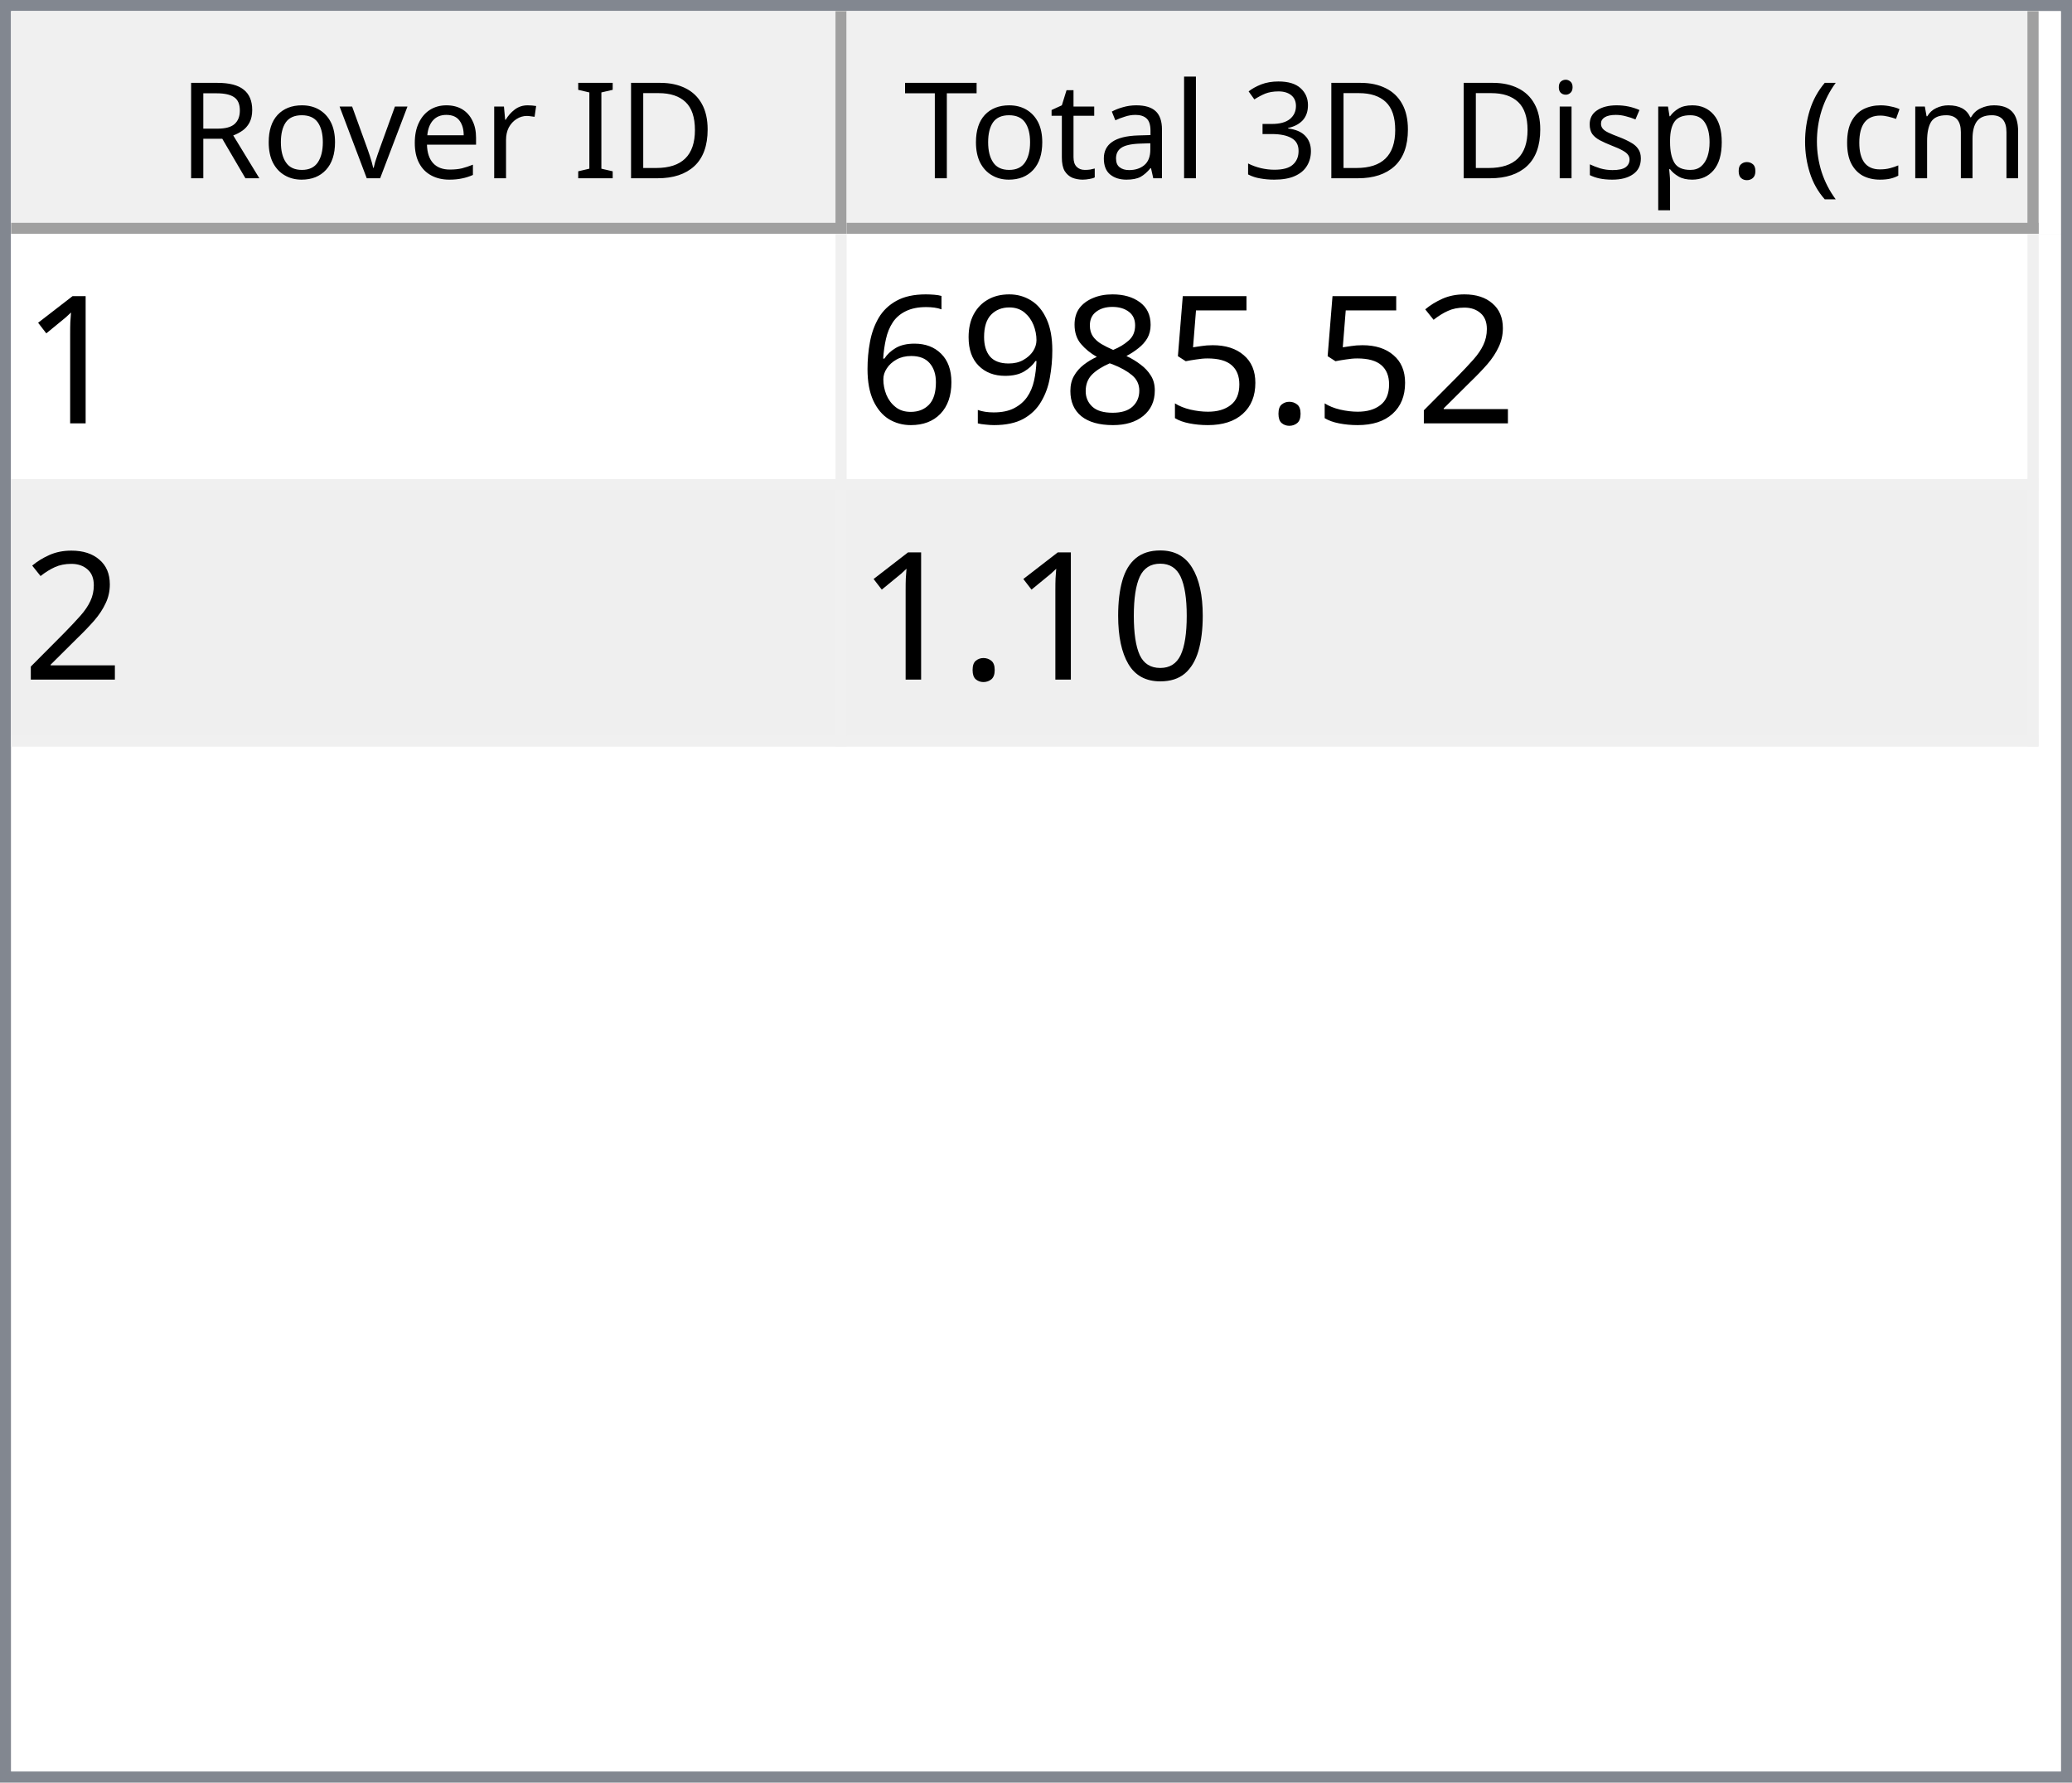
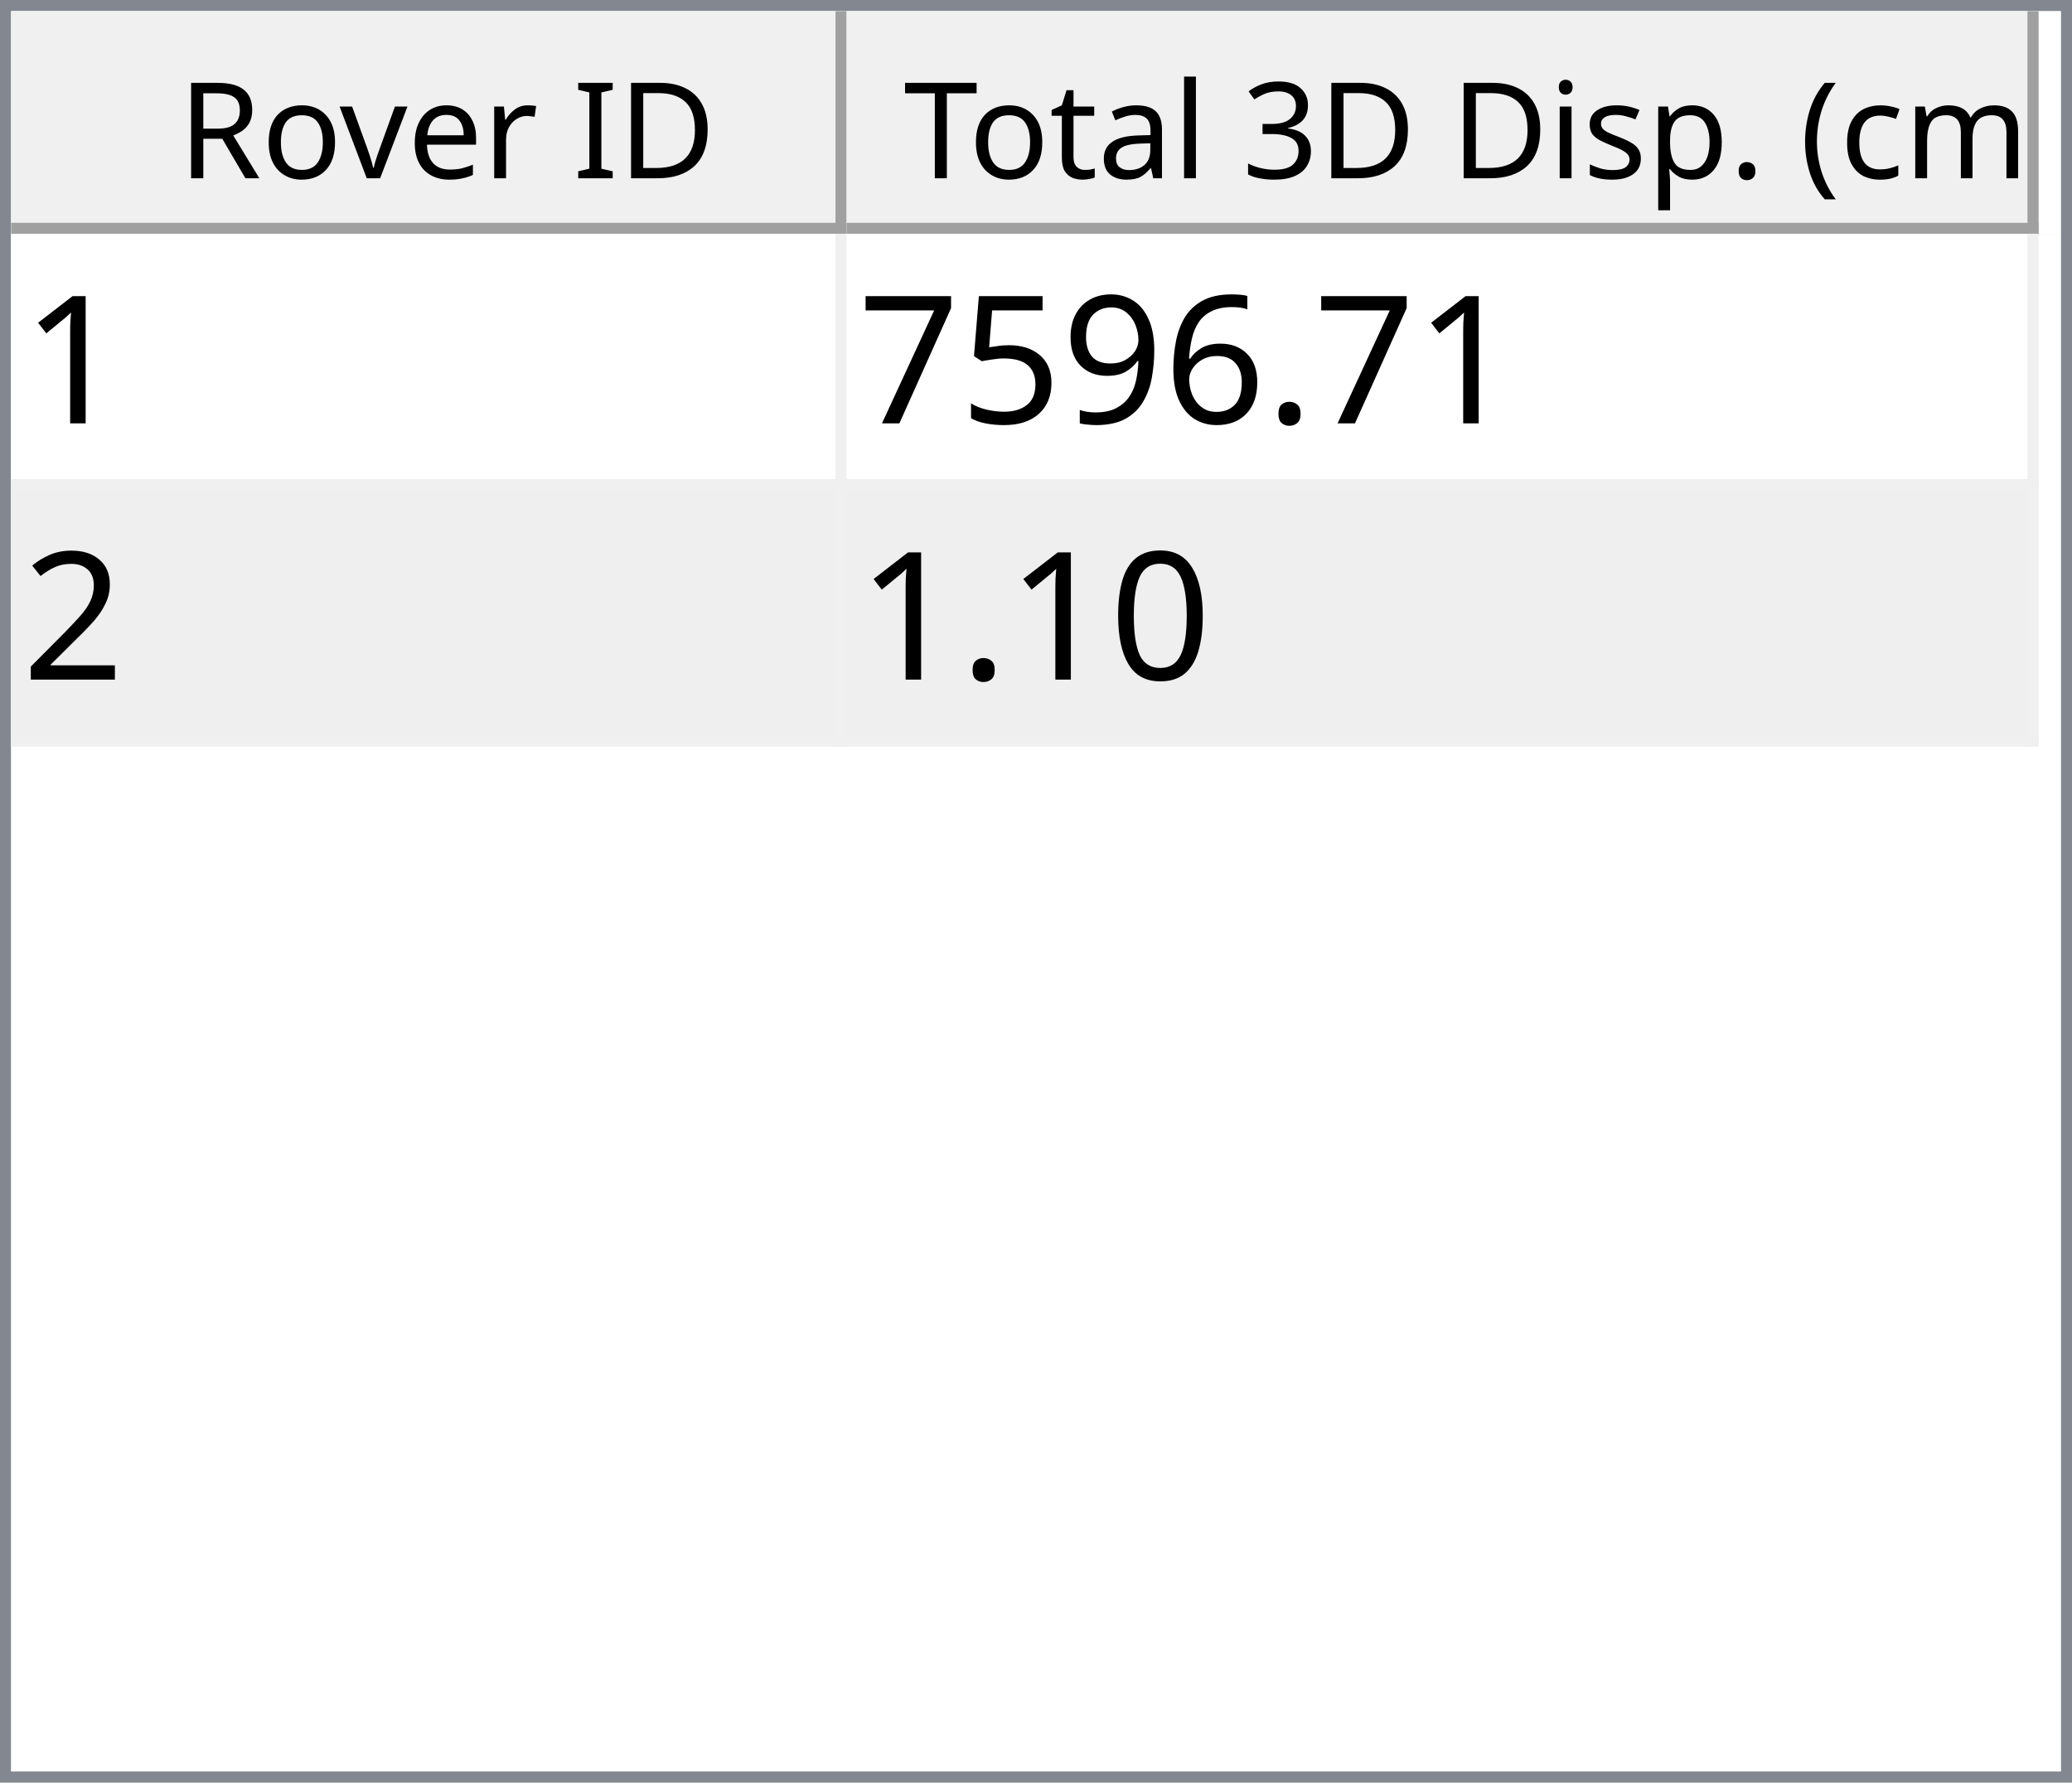
<svg xmlns="http://www.w3.org/2000/svg" style="fill-opacity:1; color-rendering:auto; color-interpolation:auto; text-rendering:auto; stroke:black; stroke-linecap:square; stroke-miterlimit:10; shape-rendering:auto; stroke-opacity:1; fill:black; stroke-dasharray:none; font-weight:normal; stroke-width:1; font-family:'Dialog'; font-style:normal; stroke-linejoin:miter; font-size:12px; stroke-dashoffset:0; image-rendering:auto;" width="186" height="160">
  <defs id="genericDefs" />
  <g>
    <defs id="defs1">
      <clipPath clipPathUnits="userSpaceOnUse" id="clipPath1">
        <path d="M0 0 L186 0 L186 160 L0 160 L0 0 Z" />
      </clipPath>
      <clipPath clipPathUnits="userSpaceOnUse" id="clipPath2">
        <path d="M0 0 L0 160 L186 160 L186 0 Z" />
      </clipPath>
      <clipPath clipPathUnits="userSpaceOnUse" id="clipPath3">
        <path d="M0 0 L0 20 L184 20 L184 0 Z" />
      </clipPath>
      <clipPath clipPathUnits="userSpaceOnUse" id="clipPath4">
        <path d="M0 0 L0 20 L75 20 L75 0 Z" />
      </clipPath>
      <clipPath clipPathUnits="userSpaceOnUse" id="clipPath5">
        <path d="M1 1 L1 19 L74 19 L74 1 Z" />
      </clipPath>
      <clipPath clipPathUnits="userSpaceOnUse" id="clipPath6">
        <path d="M0 0 L0 18 L73 18 L73 0 Z" />
      </clipPath>
      <clipPath clipPathUnits="userSpaceOnUse" id="clipPath7">
        <path d="M-0.5 -0.5 L-0.5 19.5 L74.5 19.5 L74.5 -0.5 Z" />
      </clipPath>
      <clipPath clipPathUnits="userSpaceOnUse" id="clipPath8">
        <path d="M0 0 L0 20 L107 20 L107 0 Z" />
      </clipPath>
      <clipPath clipPathUnits="userSpaceOnUse" id="clipPath9">
        <path d="M1 1 L1 19 L106 19 L106 1 Z" />
      </clipPath>
      <clipPath clipPathUnits="userSpaceOnUse" id="clipPath10">
        <path d="M0 0 L0 18 L105 18 L105 0 Z" />
      </clipPath>
      <clipPath clipPathUnits="userSpaceOnUse" id="clipPath11">
        <path d="M-0.5 -0.5 L-0.5 19.5 L106.5 19.5 L106.5 -0.5 Z" />
      </clipPath>
      <clipPath clipPathUnits="userSpaceOnUse" id="clipPath12">
        <path d="M0 0 L0 138 L184 138 L184 0 Z" />
      </clipPath>
      <clipPath clipPathUnits="userSpaceOnUse" id="clipPath13">
        <path d="M0 0 L0 46 L182 46 L182 0 Z" />
      </clipPath>
      <clipPath clipPathUnits="userSpaceOnUse" id="clipPath14">
        <path d="M-0.5 -0.5 L-0.5 45.5 L181.5 45.5 L181.5 -0.5 Z" />
      </clipPath>
      <clipPath clipPathUnits="userSpaceOnUse" id="clipPath15">
        <path d="M0 0 L0 22 L74 22 L74 0 Z" />
      </clipPath>
      <clipPath clipPathUnits="userSpaceOnUse" id="clipPath16">
        <path d="M0 0 L0 22 L106 22 L106 0 Z" />
      </clipPath>
      <font horiz-adv-x="64.551" id="font1">
        <font-face ascent="107.91" descent="25.098" units-per-em="100" style="font-style:normal; font-family:Segoe UI; font-weight:normal;" />
        <missing-glyph horiz-adv-x="64.551" d="M8.109 0 L8.109 68.266 L56.453 68.266 L56.453 0 L8.109 0 ZM15.328 7.234 L49.219 7.234 L49.219 61.031 L15.328 61.031 L15.328 7.234 Z" />
        <glyph unicode="D" horiz-adv-x="70.117" d="M9.188 0 L9.188 70.016 L28.516 70.016 Q65.531 70.016 65.531 35.891 Q65.531 19.672 55.25 9.836 Q44.969 0 27.734 0 L9.188 0 ZM17.391 62.594 L17.391 7.422 L27.828 7.422 Q41.609 7.422 49.273 14.797 Q56.938 22.172 56.938 35.688 Q56.938 62.594 28.328 62.594 L17.391 62.594 Z" />
        <glyph unicode="I" horiz-adv-x="26.611" d="M17.391 0 L9.188 0 L9.188 70.016 L17.391 70.016 L17.391 0 Z" />
        <glyph unicode=" " horiz-adv-x="27.393" d="" />
        <glyph unicode="r" horiz-adv-x="34.766" d="M34.188 41.891 Q32.078 43.5 28.125 43.5 Q23 43.5 19.555 38.672 Q16.109 33.844 16.109 25.484 L16.109 0 L8.109 0 L8.109 50 L16.109 50 L16.109 39.703 L16.312 39.703 Q18.016 44.969 21.531 47.922 Q25.047 50.875 29.391 50.875 Q32.516 50.875 34.188 50.203 L34.188 41.891 Z" />
        <glyph unicode="e" horiz-adv-x="52.295" d="M48.297 23 L12.984 23 Q13.188 14.656 17.484 10.109 Q21.781 5.562 29.297 5.562 Q37.75 5.562 44.828 11.141 L44.828 3.609 Q38.234 -1.172 27.391 -1.172 Q16.797 -1.172 10.742 5.641 Q4.688 12.453 4.688 24.812 Q4.688 36.469 11.305 43.82 Q17.922 51.172 27.734 51.172 Q37.547 51.172 42.922 44.828 Q48.297 38.484 48.297 27.203 L48.297 23 ZM40.094 29.781 Q40.047 36.719 36.75 40.578 Q33.453 44.438 27.594 44.438 Q21.922 44.438 17.969 40.383 Q14.016 36.328 13.094 29.781 L40.094 29.781 Z" />
        <glyph unicode="v" horiz-adv-x="47.9" d="M47.406 50 L27.484 0 L19.625 0 L0.688 50 L9.469 50 L22.172 13.672 Q23.578 9.672 23.922 6.688 L24.125 6.688 Q24.609 10.453 25.688 13.484 L38.969 50 L47.406 50 Z" />
        <glyph unicode="o" horiz-adv-x="58.594" d="M29 -1.172 Q17.922 -1.172 11.305 5.836 Q4.688 12.844 4.688 24.422 Q4.688 37.016 11.57 44.094 Q18.453 51.172 30.172 51.172 Q41.359 51.172 47.633 44.289 Q53.906 37.406 53.906 25.203 Q53.906 13.234 47.141 6.031 Q40.375 -1.172 29 -1.172 ZM29.594 44.438 Q21.875 44.438 17.383 39.188 Q12.891 33.938 12.891 24.703 Q12.891 15.828 17.43 10.695 Q21.969 5.562 29.594 5.562 Q37.359 5.562 41.531 10.594 Q45.703 15.625 45.703 24.906 Q45.703 34.281 41.531 39.359 Q37.359 44.438 29.594 44.438 Z" />
        <glyph unicode="R" horiz-adv-x="59.814" d="M59.375 0 L49.609 0 L37.891 19.625 Q36.281 22.359 34.766 24.289 Q33.25 26.219 31.664 27.438 Q30.078 28.656 28.25 29.219 Q26.422 29.781 24.125 29.781 L17.391 29.781 L17.391 0 L9.188 0 L9.188 70.016 L30.078 70.016 Q34.672 70.016 38.555 68.867 Q42.438 67.719 45.289 65.375 Q48.141 63.031 49.758 59.547 Q51.375 56.062 51.375 51.375 Q51.375 47.703 50.273 44.656 Q49.172 41.609 47.148 39.211 Q45.125 36.812 42.266 35.133 Q39.406 33.453 35.844 32.516 L35.844 32.328 Q37.594 31.547 38.891 30.547 Q40.188 29.547 41.359 28.18 Q42.531 26.812 43.68 25.078 Q44.828 23.344 46.234 21.047 L59.375 0 ZM17.391 62.594 L17.391 37.203 L28.516 37.203 Q31.594 37.203 34.203 38.133 Q36.812 39.062 38.719 40.797 Q40.625 42.531 41.703 45.047 Q42.781 47.562 42.781 50.688 Q42.781 56.297 39.141 59.445 Q35.5 62.594 28.609 62.594 L17.391 62.594 Z" />
        <glyph unicode=")" horiz-adv-x="30.176" d="M8.297 -15.922 L1.172 -15.922 Q16.406 2.344 16.406 26.812 Q16.406 51.469 1.078 70.016 L8.297 70.016 Q23.531 52.156 23.531 26.703 Q23.531 1.375 8.297 -15.922 Z" />
        <glyph unicode="m" horiz-adv-x="86.133" d="M79.109 0 L71.094 0 L71.094 28.719 Q71.094 37.016 68.531 40.727 Q65.969 44.438 59.906 44.438 Q54.781 44.438 51.195 39.75 Q47.609 35.062 47.609 28.516 L47.609 0 L39.594 0 L39.594 29.688 Q39.594 44.438 28.219 44.438 Q22.953 44.438 19.531 40.016 Q16.109 35.594 16.109 28.516 L16.109 0 L8.109 0 L8.109 50 L16.109 50 L16.109 42.094 L16.312 42.094 Q21.625 51.172 31.844 51.172 Q36.969 51.172 40.773 48.312 Q44.578 45.453 46 40.828 Q51.562 51.172 62.594 51.172 Q79.109 51.172 79.109 30.812 L79.109 0 Z" />
        <glyph unicode="c" horiz-adv-x="46.191" d="M42.188 2.297 Q36.422 -1.172 28.516 -1.172 Q17.828 -1.172 11.258 5.789 Q4.688 12.75 4.688 23.828 Q4.688 36.188 11.766 43.68 Q18.844 51.172 30.672 51.172 Q37.25 51.172 42.281 48.734 L42.281 40.531 Q36.719 44.438 30.375 44.438 Q22.703 44.438 17.797 38.945 Q12.891 33.453 12.891 24.516 Q12.891 15.719 17.508 10.641 Q22.125 5.562 29.891 5.562 Q36.422 5.562 42.188 9.906 L42.188 2.297 Z" />
        <glyph unicode="(" horiz-adv-x="30.176" d="M29.109 -15.922 L21.969 -15.922 Q6.844 1.375 6.844 26.703 Q6.844 52.156 21.969 70.016 L29.203 70.016 Q13.875 51.469 13.875 26.812 Q13.875 2.344 29.109 -15.922 Z" />
        <glyph unicode="." horiz-adv-x="21.68" d="M10.891 -1.078 Q8.641 -1.078 7.055 0.539 Q5.469 2.156 5.469 4.391 Q5.469 6.641 7.055 8.273 Q8.641 9.906 10.891 9.906 Q13.188 9.906 14.797 8.273 Q16.406 6.641 16.406 4.391 Q16.406 2.156 14.797 0.539 Q13.188 -1.078 10.891 -1.078 Z" />
        <glyph unicode="p" horiz-adv-x="58.789" d="M16.312 7.234 L16.109 7.234 L16.109 -23 L8.109 -23 L8.109 50 L16.109 50 L16.109 41.219 L16.312 41.219 Q22.219 51.172 33.594 51.172 Q43.266 51.172 48.688 44.461 Q54.109 37.75 54.109 26.469 Q54.109 13.922 48 6.375 Q41.891 -1.172 31.297 -1.172 Q21.578 -1.172 16.312 7.234 ZM16.109 27.391 L16.109 20.406 Q16.109 14.203 20.141 9.883 Q24.172 5.562 30.375 5.562 Q37.641 5.562 41.773 11.133 Q45.906 16.703 45.906 26.609 Q45.906 34.969 42.047 39.703 Q38.188 44.438 31.594 44.438 Q24.609 44.438 20.359 39.578 Q16.109 34.719 16.109 27.391 Z" />
        <glyph unicode="s" horiz-adv-x="42.432" d="M5.078 1.812 L5.078 10.406 Q11.625 5.562 19.484 5.562 Q30.031 5.562 30.031 12.594 Q30.031 14.594 29.125 15.992 Q28.219 17.391 26.68 18.461 Q25.141 19.531 23.07 20.383 Q21 21.234 18.609 22.172 Q15.281 23.484 12.766 24.828 Q10.25 26.172 8.57 27.859 Q6.891 29.547 6.031 31.695 Q5.172 33.844 5.172 36.719 Q5.172 40.234 6.789 42.945 Q8.406 45.656 11.086 47.484 Q13.766 49.312 17.211 50.242 Q20.656 51.172 24.312 51.172 Q30.812 51.172 35.938 48.922 L35.938 40.828 Q30.422 44.438 23.25 44.438 Q21 44.438 19.195 43.922 Q17.391 43.406 16.094 42.477 Q14.797 41.547 14.086 40.258 Q13.375 38.969 13.375 37.406 Q13.375 35.453 14.086 34.133 Q14.797 32.812 16.164 31.789 Q17.531 30.766 19.484 29.938 Q21.438 29.109 23.922 28.125 Q27.25 26.859 29.883 25.516 Q32.516 24.172 34.375 22.484 Q36.234 20.797 37.234 18.602 Q38.234 16.406 38.234 13.375 Q38.234 9.672 36.602 6.938 Q34.969 4.203 32.234 2.398 Q29.5 0.594 25.93 -0.289 Q22.359 -1.172 18.453 -1.172 Q10.75 -1.172 5.078 1.812 Z" />
        <glyph unicode="i" horiz-adv-x="24.219" d="M12.203 62.703 Q10.062 62.703 8.547 64.164 Q7.031 65.625 7.031 67.875 Q7.031 70.125 8.547 71.609 Q10.062 73.094 12.203 73.094 Q14.406 73.094 15.945 71.609 Q17.484 70.125 17.484 67.875 Q17.484 65.719 15.945 64.211 Q14.406 62.703 12.203 62.703 ZM16.109 0 L8.109 0 L8.109 50 L16.109 50 L16.109 0 Z" />
        <glyph unicode="3" horiz-adv-x="53.906" d="M46.531 19.828 Q46.531 15.094 44.75 11.211 Q42.969 7.328 39.719 4.57 Q36.469 1.812 31.93 0.297 Q27.391 -1.219 21.922 -1.219 Q11.922 -1.219 6 2.594 L6 11.188 Q13.094 5.609 22.219 5.609 Q25.875 5.609 28.828 6.539 Q31.781 7.469 33.906 9.227 Q36.031 10.984 37.18 13.477 Q38.328 15.969 38.328 19.094 Q38.328 32.812 18.797 32.812 L12.984 32.812 L12.984 39.594 L18.5 39.594 Q35.797 39.594 35.797 52.484 Q35.797 64.406 22.609 64.406 Q15.188 64.406 8.688 59.422 L8.688 67.188 Q15.375 71.188 24.609 71.188 Q29 71.188 32.57 69.969 Q36.141 68.75 38.68 66.555 Q41.219 64.359 42.609 61.281 Q44 58.203 44 54.5 Q44 40.672 30.031 36.719 L30.031 36.531 Q33.594 36.141 36.625 34.797 Q39.656 33.453 41.852 31.305 Q44.047 29.156 45.289 26.25 Q46.531 23.344 46.531 19.828 Z" />
        <glyph unicode="l" horiz-adv-x="24.219" d="M16.109 0 L8.109 0 L8.109 74.031 L16.109 74.031 L16.109 0 Z" />
        <glyph unicode="a" horiz-adv-x="50.879" d="M43.891 0 L35.891 0 L35.891 7.812 L35.688 7.812 Q30.469 -1.172 20.312 -1.172 Q12.844 -1.172 8.617 2.781 Q4.391 6.734 4.391 13.281 Q4.391 27.297 20.906 29.594 L35.891 31.688 Q35.891 44.438 25.594 44.438 Q16.547 44.438 9.281 38.281 L9.281 46.484 Q16.656 51.172 26.266 51.172 Q43.891 51.172 43.891 32.516 L43.891 0 ZM35.891 25.297 L23.828 23.641 Q18.266 22.859 15.43 20.875 Q12.594 18.891 12.594 13.875 Q12.594 10.203 15.211 7.883 Q17.828 5.562 22.172 5.562 Q28.125 5.562 32.008 9.742 Q35.891 13.922 35.891 20.312 L35.891 25.297 Z" />
        <glyph unicode="t" horiz-adv-x="33.887" d="M31.297 0.484 Q28.469 -1.078 23.828 -1.078 Q10.688 -1.078 10.688 13.578 L10.688 43.172 L2.094 43.172 L2.094 50 L10.688 50 L10.688 62.203 L18.703 64.797 L18.703 50 L31.297 50 L31.297 43.172 L18.703 43.172 L18.703 14.984 Q18.703 9.969 20.414 7.82 Q22.125 5.672 26.078 5.672 Q29.109 5.672 31.297 7.328 L31.297 0.484 Z" />
        <glyph unicode="T" horiz-adv-x="52.393" d="M50.594 62.594 L30.375 62.594 L30.375 0 L22.172 0 L22.172 62.594 L2 62.594 L2 70.016 L50.594 70.016 L50.594 62.594 Z" />
      </font>
      <font horiz-adv-x="75.0" id="font2">
        <font-face ascent="100.537" descent="21.973" units-per-em="100" style="font-style:normal; font-family:sans-serif; font-weight:normal;" />
        <missing-glyph horiz-adv-x="75.0" d="M12.5 0 L12.5 62.5 L62.5 62.5 L62.5 0 L12.5 0 ZM14.062 1.562 L60.938 1.562 L60.938 60.938 L14.062 60.938 L14.062 1.562 Z" />
        <glyph unicode="1" horiz-adv-x="55.615" d="M37.25 0 L28.469 0 L28.469 56 Q25.297 52.984 20.141 49.953 Q14.984 46.922 10.891 45.406 L10.891 53.906 Q18.266 57.375 23.781 62.305 Q29.297 67.234 31.594 71.875 L37.25 71.875 L37.25 0 Z" />
+         <glyph unicode="." horiz-adv-x="27.783" d="M9.078 0 L9.078 10.016 L19.094 10.016 L19.094 0 L9.078 0 Z" />
+         <glyph unicode="6" horiz-adv-x="55.615" d="M49.75 54.047 L41.016 53.375 Q39.844 58.547 37.703 60.891 Q34.125 64.656 28.906 64.656 Q24.703 64.656 21.531 62.312 Q17.391 59.281 14.992 53.469 Q12.594 47.656 12.5 36.922 Q15.672 41.75 20.266 44.094 Q24.859 46.438 29.891 46.438 Q38.672 46.438 44.852 39.969 Q51.031 33.5 51.031 23.25 Q51.031 16.5 48.125 10.719 Q45.219 4.938 40.141 1.859 Q35.062 -1.219 28.609 -1.219 Q17.625 -1.219 10.695 6.859 Q3.766 14.938 3.766 33.5 Q3.766 54.25 11.422 63.672 Q18.109 71.875 29.438 71.875 Q37.891 71.875 43.289 67.141 Q48.688 62.406 49.75 54.047 ZM13.875 23.188 Q13.875 18.656 15.797 14.508 Q17.719 10.359 21.188 8.18 Q24.656 6 28.469 6 Q34.031 6 38.039 10.492 Q42.047 14.984 42.047 22.703 Q42.047 30.125 38.086 34.398 Q34.125 38.672 28.125 38.672 Q22.172 38.672 18.023 34.398 Q13.875 30.125 13.875 23.188 Z" />
+         <glyph unicode="9" horiz-adv-x="55.615" d="M5.469 16.547 L13.922 17.328 Q14.984 11.375 18.016 8.688 Q21.047 6 25.781 6 Q29.828 6 32.883 7.859 Q35.938 9.719 37.891 12.82 Q39.844 15.922 41.164 21.195 Q42.484 26.469 42.484 31.938 Q42.484 32.516 42.438 33.688 Q39.797 29.5 35.234 26.883 Q30.672 24.266 25.344 24.266 Q16.453 24.266 10.305 30.711 Q4.156 37.156 4.156 47.703 Q4.156 58.594 10.578 65.234 Q17 71.875 26.656 71.875 Q33.641 71.875 39.43 68.117 Q45.219 64.359 48.219 57.398 Q51.219 50.438 51.219 37.25 Q51.219 23.531 48.242 15.406 Q45.266 7.281 39.383 3.031 Q33.5 -1.219 25.594 -1.219 Q17.188 -1.219 11.867 3.445 Q6.547 8.109 5.469 16.547 ZM41.453 48.141 Q41.453 55.719 37.43 60.156 Q33.406 64.594 27.734 64.594 Q21.875 64.594 17.531 59.812 Q13.188 55.031 13.188 47.406 Q13.188 40.578 17.312 36.305 Q21.438 32.031 27.484 32.031 Q33.594 32.031 37.523 36.305 Q41.453 40.578 41.453 48.141 Z" />
+         <glyph unicode="5" horiz-adv-x="55.615" d="M4.156 18.75 L13.375 19.531 Q14.406 12.797 18.141 9.398 Q21.875 6 27.156 6 Q33.5 6 37.891 10.789 Q42.281 15.578 42.281 23.484 Q42.281 31 38.062 35.352 Q33.844 39.703 27 39.703 Q22.75 39.703 19.336 37.773 Q15.922 35.844 13.969 32.766 L5.719 33.844 L12.641 70.609 L48.25 70.609 L48.25 62.203 L19.672 62.203 L15.828 42.969 Q22.266 47.469 29.344 47.469 Q38.719 47.469 45.164 40.969 Q51.609 34.469 51.609 24.266 Q51.609 14.547 45.953 7.469 Q39.062 -1.219 27.156 -1.219 Q17.391 -1.219 11.211 4.25 Q5.031 9.719 4.156 18.75 Z" />
+         <glyph unicode="7" horiz-adv-x="55.615" d="M4.734 62.203 L4.734 70.656 L51.078 70.656 L51.078 63.812 Q44.234 56.547 37.523 44.484 Q30.812 32.422 27.156 19.672 Q24.516 10.688 23.781 0 L14.75 0 Q14.891 8.453 18.062 20.414 Q21.234 32.375 27.172 43.484 Q33.109 54.594 39.797 62.203 L4.734 62.203 Z" />
        <glyph unicode="2" horiz-adv-x="55.615" d="M50.344 8.453 L50.344 0 L3.031 0 Q2.938 3.172 4.047 6.109 Q5.859 10.938 9.836 15.625 Q13.812 20.312 21.344 26.469 Q33.016 36.031 37.117 41.625 Q41.219 47.219 41.219 52.203 Q41.219 57.422 37.477 61.008 Q33.734 64.594 27.734 64.594 Q21.391 64.594 17.578 60.789 Q13.766 56.984 13.719 50.25 L4.688 51.172 Q5.609 61.281 11.664 66.578 Q17.719 71.875 27.938 71.875 Q38.234 71.875 44.242 66.164 Q50.25 60.453 50.25 52 Q50.25 47.703 48.492 43.555 Q46.734 39.406 42.656 34.812 Q38.578 30.219 29.109 22.219 Q21.188 15.578 18.945 13.211 Q16.703 10.844 15.234 8.453 L50.344 8.453 Z" />
-         <glyph unicode="." horiz-adv-x="27.783" d="M9.078 0 L9.078 10.016 L19.094 10.016 L19.094 0 L9.078 0 Z" />
-         <glyph unicode="5" horiz-adv-x="55.615" d="M4.156 18.75 L13.375 19.531 Q14.406 12.797 18.141 9.398 Q21.875 6 27.156 6 Q33.5 6 37.891 10.789 Q42.281 15.578 42.281 23.484 Q42.281 31 38.062 35.352 Q33.844 39.703 27 39.703 Q22.75 39.703 19.336 37.773 Q15.922 35.844 13.969 32.766 L5.719 33.844 L12.641 70.609 L48.25 70.609 L48.25 62.203 L19.672 62.203 L15.828 42.969 Q22.266 47.469 29.344 47.469 Q38.719 47.469 45.164 40.969 Q51.609 34.469 51.609 24.266 Q51.609 14.547 45.953 7.469 Q39.062 -1.219 27.156 -1.219 Q17.391 -1.219 11.211 4.25 Q5.031 9.719 4.156 18.75 Z" />
-         <glyph unicode="8" horiz-adv-x="55.615" d="M17.672 38.812 Q12.203 40.828 9.57 44.539 Q6.938 48.25 6.938 53.422 Q6.938 61.234 12.555 66.555 Q18.172 71.875 27.484 71.875 Q36.859 71.875 42.578 66.43 Q48.297 60.984 48.297 53.172 Q48.297 48.188 45.68 44.508 Q43.062 40.828 37.75 38.812 Q44.344 36.672 47.781 31.883 Q51.219 27.094 51.219 20.453 Q51.219 11.281 44.727 5.031 Q38.234 -1.219 27.641 -1.219 Q17.047 -1.219 10.547 5.055 Q4.047 11.328 4.047 20.703 Q4.047 27.688 7.594 32.398 Q11.141 37.109 17.672 38.812 ZM15.922 53.719 Q15.922 48.641 19.195 45.414 Q22.469 42.188 27.688 42.188 Q32.766 42.188 36.016 45.383 Q39.266 48.578 39.266 53.219 Q39.266 58.062 35.914 61.359 Q32.562 64.656 27.594 64.656 Q22.562 64.656 19.242 61.43 Q15.922 58.203 15.922 53.719 ZM13.094 20.656 Q13.094 16.891 14.875 13.375 Q16.656 9.859 20.172 7.93 Q23.688 6 27.734 6 Q34.031 6 38.133 10.055 Q42.234 14.109 42.234 20.359 Q42.234 26.703 38.016 30.859 Q33.797 35.016 27.438 35.016 Q21.234 35.016 17.164 30.914 Q13.094 26.812 13.094 20.656 Z" />
-         <glyph unicode="9" horiz-adv-x="55.615" d="M5.469 16.547 L13.922 17.328 Q14.984 11.375 18.016 8.688 Q21.047 6 25.781 6 Q29.828 6 32.883 7.859 Q35.938 9.719 37.891 12.82 Q39.844 15.922 41.164 21.195 Q42.484 26.469 42.484 31.938 Q42.484 32.516 42.438 33.688 Q39.797 29.5 35.234 26.883 Q30.672 24.266 25.344 24.266 Q16.453 24.266 10.305 30.711 Q4.156 37.156 4.156 47.703 Q4.156 58.594 10.578 65.234 Q17 71.875 26.656 71.875 Q33.641 71.875 39.43 68.117 Q45.219 64.359 48.219 57.398 Q51.219 50.438 51.219 37.25 Q51.219 23.531 48.242 15.406 Q45.266 7.281 39.383 3.031 Q33.5 -1.219 25.594 -1.219 Q17.188 -1.219 11.867 3.445 Q6.547 8.109 5.469 16.547 ZM41.453 48.141 Q41.453 55.719 37.43 60.156 Q33.406 64.594 27.734 64.594 Q21.875 64.594 17.531 59.812 Q13.188 55.031 13.188 47.406 Q13.188 40.578 17.312 36.305 Q21.438 32.031 27.484 32.031 Q33.594 32.031 37.523 36.305 Q41.453 40.578 41.453 48.141 Z" />
-         <glyph unicode="6" horiz-adv-x="55.615" d="M49.75 54.047 L41.016 53.375 Q39.844 58.547 37.703 60.891 Q34.125 64.656 28.906 64.656 Q24.703 64.656 21.531 62.312 Q17.391 59.281 14.992 53.469 Q12.594 47.656 12.5 36.922 Q15.672 41.75 20.266 44.094 Q24.859 46.438 29.891 46.438 Q38.672 46.438 44.852 39.969 Q51.031 33.5 51.031 23.25 Q51.031 16.5 48.125 10.719 Q45.219 4.938 40.141 1.859 Q35.062 -1.219 28.609 -1.219 Q17.625 -1.219 10.695 6.859 Q3.766 14.938 3.766 33.5 Q3.766 54.25 11.422 63.672 Q18.109 71.875 29.438 71.875 Q37.891 71.875 43.289 67.141 Q48.688 62.406 49.75 54.047 ZM13.875 23.188 Q13.875 18.656 15.797 14.508 Q17.719 10.359 21.188 8.18 Q24.656 6 28.469 6 Q34.031 6 38.039 10.492 Q42.047 14.984 42.047 22.703 Q42.047 30.125 38.086 34.398 Q34.125 38.672 28.125 38.672 Q22.172 38.672 18.023 34.398 Q13.875 30.125 13.875 23.188 Z" />
        <glyph unicode="0" horiz-adv-x="55.615" d="M4.156 35.297 Q4.156 48 6.766 55.742 Q9.375 63.484 14.523 67.68 Q19.672 71.875 27.484 71.875 Q33.25 71.875 37.594 69.555 Q41.938 67.234 44.773 62.867 Q47.609 58.5 49.219 52.227 Q50.828 45.953 50.828 35.297 Q50.828 22.703 48.242 14.969 Q45.656 7.234 40.508 3.008 Q35.359 -1.219 27.484 -1.219 Q17.141 -1.219 11.234 6.203 Q4.156 15.141 4.156 35.297 ZM13.188 35.297 Q13.188 17.672 17.312 11.836 Q21.438 6 27.484 6 Q33.547 6 37.672 11.859 Q41.797 17.719 41.797 35.297 Q41.797 52.984 37.672 58.789 Q33.547 64.594 27.391 64.594 Q21.344 64.594 17.719 59.469 Q13.188 52.938 13.188 35.297 Z" />
      </font>
    </defs>
    <g style="fill:white; stroke:white;">
      <rect x="0" y="0" width="186" style="clip-path:url(#clipPath1); stroke:none;" height="160" />
    </g>
    <g style="fill:white; text-rendering:optimizeSpeed; color-rendering:optimizeSpeed; image-rendering:optimizeSpeed; shape-rendering:crispEdges; stroke:white; color-interpolation:sRGB;">
      <rect x="0" width="186" height="160" y="0" style="stroke:none;" />
      <path style="stroke:none;" d="M0 160 L186 160 L186 0 L0 0 Z" />
    </g>
    <g style="fill:rgb(240,240,240); font-family:'Segoe UI'; stroke:rgb(240,240,240);">
      <rect x="0" y="0" width="186" style="clip-path:url(#clipPath2); stroke:none;" height="160" />
    </g>
    <g style="fill:rgb(130,135,144); font-family:'Segoe UI'; stroke:rgb(130,135,144);">
      <path d="M0 0 L186 0 L186 160 L0 160 L0 0 ZM1 1 L185 1 L185 159 L1 159 L1 1 Z" style="fill-rule:evenodd; clip-path:url(#clipPath2); stroke:none;" />
    </g>
    <g style="fill:white; font-family:'Segoe UI'; stroke:white;" transform="translate(1,1)">
      <rect x="0" y="0" width="184" style="clip-path:url(#clipPath3); stroke:none;" height="20" />
    </g>
    <g style="fill:rgb(240,240,240); font-family:'Segoe UI'; stroke:rgb(240,240,240);" transform="translate(1,1)">
      <rect x="0" y="0" width="75" style="clip-path:url(#clipPath4); stroke:none;" height="20" />
    </g>
    <g style="font-family:'Segoe UI';" transform="translate(2,2)">
      <text x="14" xml:space="preserve" y="14" style="clip-path:url(#clipPath6); stroke:none;">Rover ID</text>
    </g>
    <g style="fill:rgb(160,160,160); font-family:'Segoe UI'; stroke:rgb(160,160,160); stroke-linejoin:bevel;" transform="translate(1.5,1.5)">
      <line x1="74" x2="74" y1="0" style="fill:none; clip-path:url(#clipPath7);" y2="19" />
    </g>
    <g style="fill:rgb(160,160,160); font-family:'Segoe UI'; stroke:rgb(160,160,160); stroke-linejoin:bevel;" transform="matrix(1,0,0,1,1,1) translate(0.5,0.5)">
      <line x1="0" x2="74" y1="19" style="fill:none; clip-path:url(#clipPath7);" y2="19" />
    </g>
    <g style="fill:rgb(240,240,240); font-family:'Segoe UI'; stroke:rgb(240,240,240);" transform="translate(76,1)">
      <rect x="0" y="0" width="107" style="clip-path:url(#clipPath8); stroke:none;" height="20" />
    </g>
    <g style="font-family:'Segoe UI';" transform="translate(77,2)">
      <text x="1" xml:space="preserve" y="14" style="clip-path:url(#clipPath10); stroke:none;"> Total 3D Disp. (cm)</text>
    </g>
    <g style="fill:rgb(160,160,160); font-family:'Segoe UI'; stroke:rgb(160,160,160); stroke-linejoin:bevel;" transform="translate(76.5,1.5)">
      <line x1="106" x2="106" y1="0" style="fill:none; clip-path:url(#clipPath11);" y2="19" />
    </g>
    <g style="fill:rgb(160,160,160); font-family:'Segoe UI'; stroke:rgb(160,160,160); stroke-linejoin:bevel;" transform="matrix(1,0,0,1,76,1) translate(0.5,0.5)">
      <line x1="0" x2="106" y1="19" style="fill:none; clip-path:url(#clipPath11);" y2="19" />
    </g>
    <g style="fill:white; font-family:'Segoe UI'; stroke:white;" transform="translate(1,21)">
      <rect x="0" y="0" width="184" style="clip-path:url(#clipPath12); stroke:none;" height="138" />
    </g>
    <g style="fill:rgb(240,240,240); font-size:16px; font-family:sans-serif; stroke:rgb(240,240,240);" transform="translate(1,21)">
      <rect x="0" y="0" width="182" style="clip-path:url(#clipPath13); stroke:none;" height="46" />
      <line transform="translate(0.5,0.5)" x1="0" x2="181" y1="22" style="clip-path:url(#clipPath14); fill:none; stroke-linejoin:bevel;" y2="22" />
    </g>
    <g transform="matrix(1,0,0,1,1,21) translate(0.5,0.5)" style="fill:rgb(240,240,240); font-size:16px; font-family:sans-serif; stroke:rgb(240,240,240); stroke-linejoin:bevel;">
      <line x1="0" x2="181" y1="45" style="fill:none; clip-path:url(#clipPath14);" y2="45" />
    </g>
    <g transform="matrix(1,0,0,1,1,21) translate(0.5,0.5)" style="fill:rgb(240,240,240); font-size:16px; font-family:sans-serif; stroke:rgb(240,240,240); stroke-linejoin:bevel;">
      <line x1="74" x2="74" y1="0" style="fill:none; clip-path:url(#clipPath14);" y2="45" />
    </g>
    <g transform="matrix(1,0,0,1,1,21) translate(0.5,0.5)" style="fill:rgb(240,240,240); font-size:16px; font-family:sans-serif; stroke:rgb(240,240,240); stroke-linejoin:bevel;">
      <line x1="181" x2="181" y1="0" style="fill:none; clip-path:url(#clipPath14);" y2="45" />
    </g>
    <g style="fill:white; font-size:16px; font-family:sans-serif; stroke:white;" transform="matrix(1,0,0,1,1,21)">
      <rect x="0" y="0" width="74" style="clip-path:url(#clipPath15); stroke:none;" height="22" />
      <text x="1" y="17" style="fill:black; clip-path:url(#clipPath15); stroke:none;" xml:space="preserve">1</text>
    </g>
    <g style="fill:white; font-size:16px; font-family:sans-serif; stroke:white;" transform="matrix(1,0,0,1,1,21) translate(75,0)">
      <rect x="0" y="0" width="106" style="clip-path:url(#clipPath16); stroke:none;" height="22" />
-       <text x="1" y="17" style="fill:black; clip-path:url(#clipPath16); stroke:none;" xml:space="preserve">6985.52</text>
+       <text x="1" y="17" style="fill:black; clip-path:url(#clipPath16); stroke:none;" xml:space="preserve">7596.71</text>
    </g>
    <g style="fill:rgb(239,239,239); font-size:16px; font-family:sans-serif; stroke:rgb(239,239,239);" transform="matrix(1,0,0,1,1,21) translate(0,23)">
      <rect x="0" y="0" width="74" style="clip-path:url(#clipPath15); stroke:none;" height="22" />
      <text x="1" y="17" style="fill:black; clip-path:url(#clipPath15); stroke:none;" xml:space="preserve">2</text>
    </g>
    <g style="fill:rgb(239,239,239); font-size:16px; font-family:sans-serif; stroke:rgb(239,239,239);" transform="matrix(1,0,0,1,1,21) translate(75,23)">
      <rect x="0" y="0" width="106" style="clip-path:url(#clipPath16); stroke:none;" height="22" />
      <text x="1" y="17" style="fill:black; clip-path:url(#clipPath16); stroke:none;" xml:space="preserve">1.10</text>
    </g>
  </g>
</svg>
